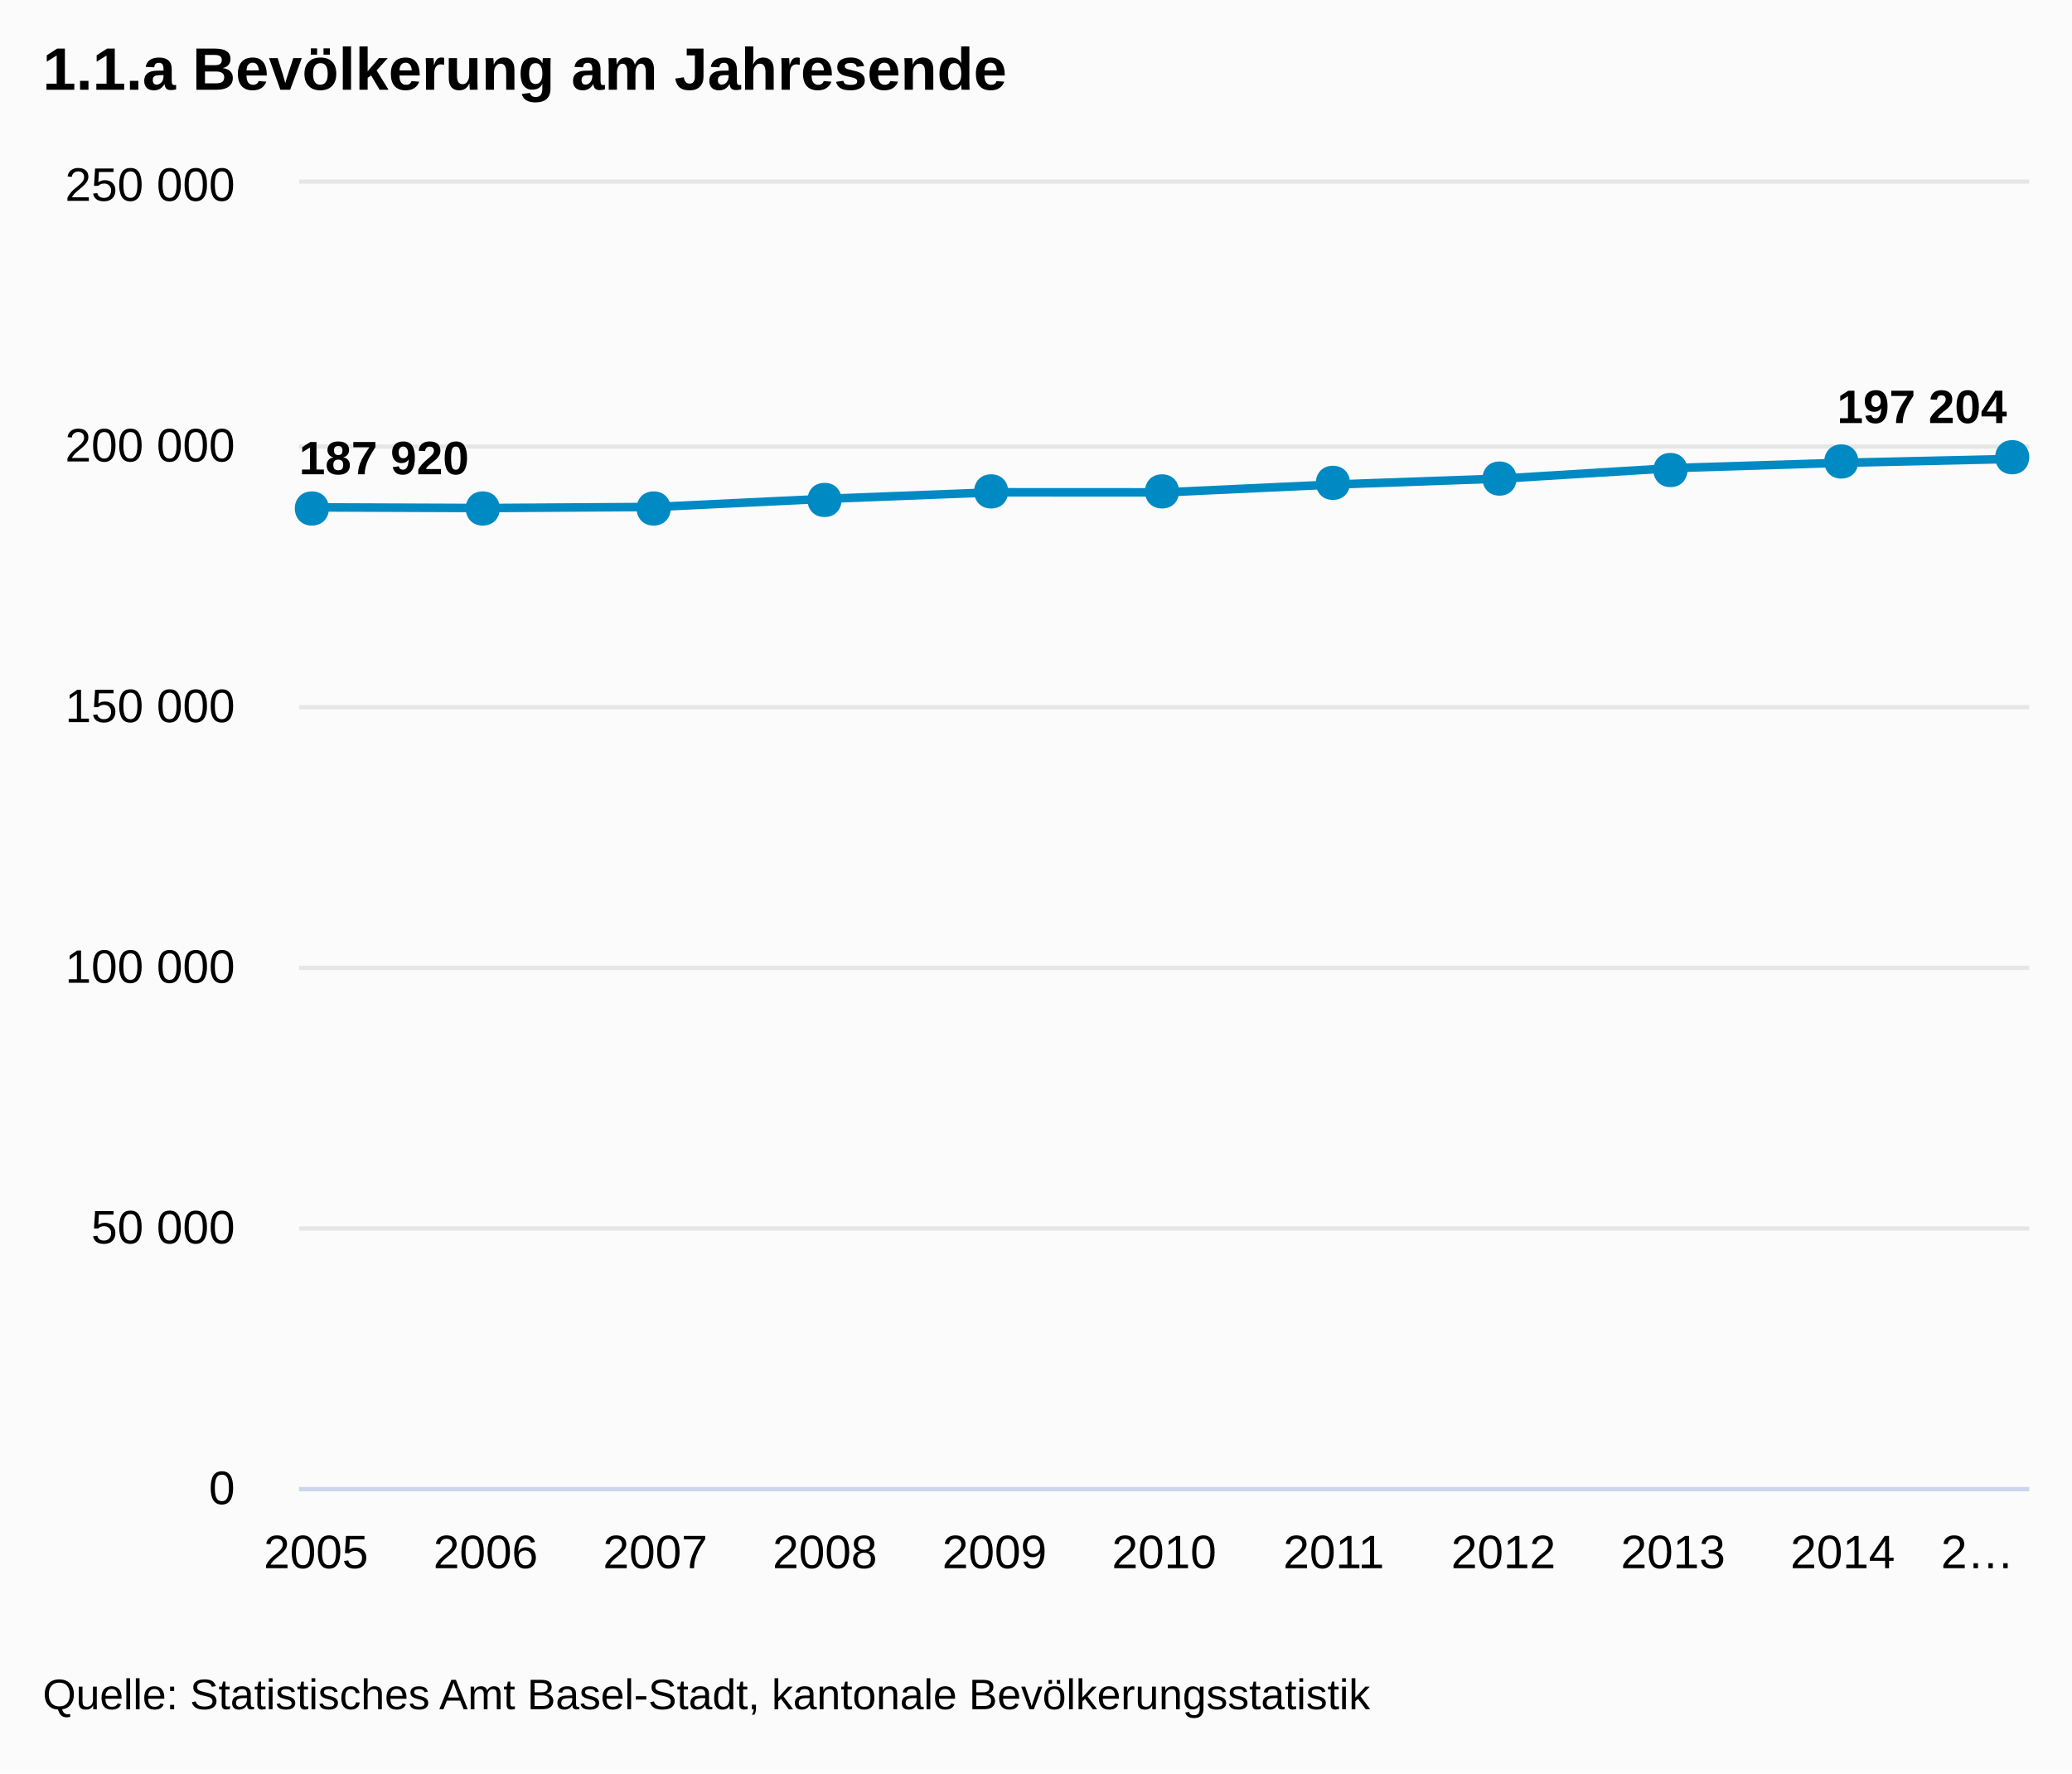
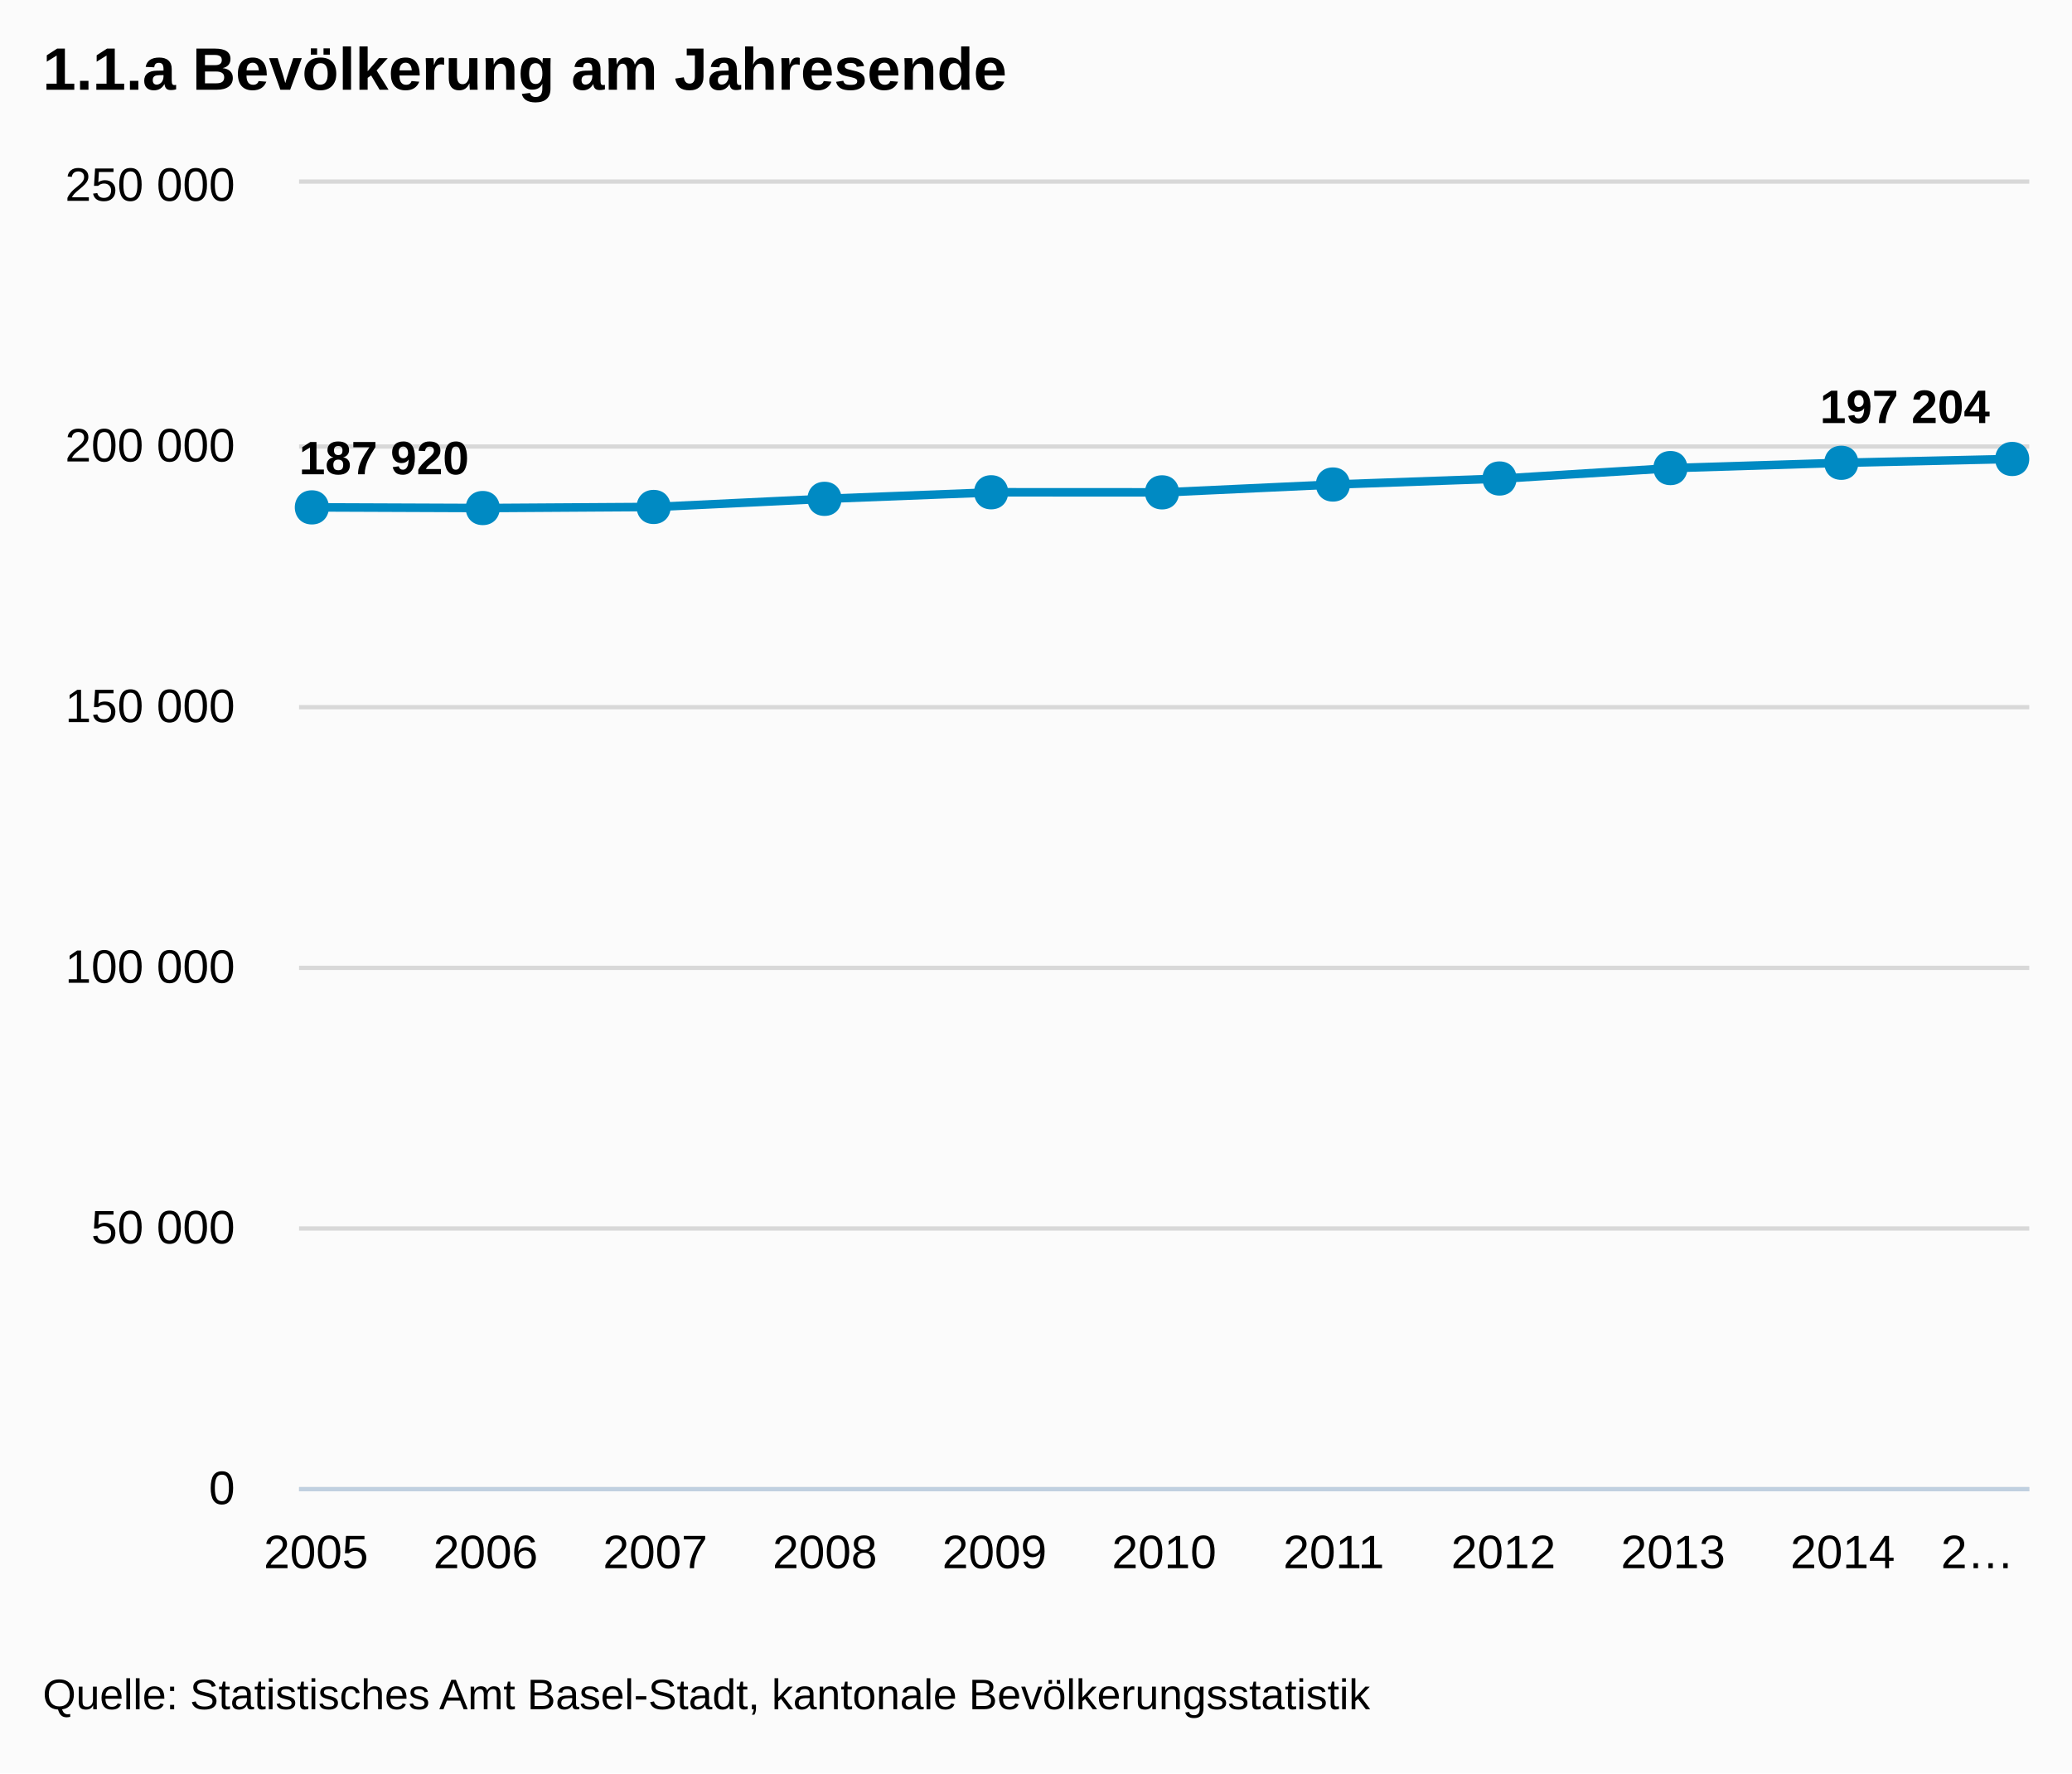
- <svg xmlns="http://www.w3.org/2000/svg" version="1.1" class="highcharts-root" style="font-family:Arial;font-size:12px;" viewBox="0 0 485 415">
+ <svg xmlns="http://www.w3.org/2000/svg" version="1.1" style="font-family:Arial;font-size:12px;" viewBox="0 0 485 415">
  <defs>
    <clipPath id="highcharts-1">
-       <rect x="0" y="0" width="405" height="305" fill="none" />
+       <rect x="0" y="0" width="405" height="305" />
    </clipPath>
  </defs>
-   <rect fill="#fbfbfb" class="highcharts-background" x="0" y="0" width="485" height="415" rx="0" ry="0" />
-   <rect fill="none" class="highcharts-plot-background" x="70" y="43" width="405" height="305" />
-   <g class="highcharts-grid highcharts-xaxis-grid ">
-     <path fill="none" class="highcharts-grid-line" d="M 73.5 43 L 73.5 348" opacity="1" />
-     <path fill="none" class="highcharts-grid-line" d="M 113.5 43 L 113.5 348" opacity="1" />
-     <path fill="none" class="highcharts-grid-line" d="M 152.5 43 L 152.5 348" opacity="1" />
-     <path fill="none" class="highcharts-grid-line" d="M 192.5 43 L 192.5 348" opacity="1" />
-     <path fill="none" class="highcharts-grid-line" d="M 232.5 43 L 232.5 348" opacity="1" />
-     <path fill="none" class="highcharts-grid-line" d="M 272.5 43 L 272.5 348" opacity="1" />
-     <path fill="none" class="highcharts-grid-line" d="M 311.5 43 L 311.5 348" opacity="1" />
-     <path fill="none" class="highcharts-grid-line" d="M 351.5 43 L 351.5 348" opacity="1" />
-     <path fill="none" class="highcharts-grid-line" d="M 391.5 43 L 391.5 348" opacity="1" />
-     <path fill="none" class="highcharts-grid-line" d="M 430.5 43 L 430.5 348" opacity="1" />
-     <path fill="none" class="highcharts-grid-line" d="M 470.5 43 L 470.5 348" opacity="1" />
+   <rect x="0" y="0" width="485" height="415" fill="#fbfbfb" class=" highcharts-background" />
+   <g class="highcharts-grid" />
+   <g class="highcharts-grid">
+     <path fill="none" d="M 70 348.5 L 475 348.5" stroke="#D8D8D8" stroke-width="1" opacity="1" />
+     <path fill="none" d="M 70 287.5 L 475 287.5" stroke="#D8D8D8" stroke-width="1" opacity="1" />
+     <path fill="none" d="M 70 226.5 L 475 226.5" stroke="#D8D8D8" stroke-width="1" opacity="1" />
+     <path fill="none" d="M 70 165.5 L 475 165.5" stroke="#D8D8D8" stroke-width="1" opacity="1" />
+     <path fill="none" d="M 70 104.5 L 475 104.5" stroke="#D8D8D8" stroke-width="1" opacity="1" />
+     <path fill="none" d="M 70 42.5 L 475 42.5" stroke="#D8D8D8" stroke-width="1" opacity="1" />
  </g>
-   <g class="highcharts-grid highcharts-yaxis-grid ">
-     <path fill="none" stroke="#e6e6e6" stroke-width="1" class="highcharts-grid-line" d="M 70 348.5 L 475 348.5" opacity="1" />
-     <path fill="none" stroke="#e6e6e6" stroke-width="1" class="highcharts-grid-line" d="M 70 287.5 L 475 287.5" opacity="1" />
-     <path fill="none" stroke="#e6e6e6" stroke-width="1" class="highcharts-grid-line" d="M 70 226.5 L 475 226.5" opacity="1" />
-     <path fill="none" stroke="#e6e6e6" stroke-width="1" class="highcharts-grid-line" d="M 70 165.5 L 475 165.5" opacity="1" />
-     <path fill="none" stroke="#e6e6e6" stroke-width="1" class="highcharts-grid-line" d="M 70 104.5 L 475 104.5" opacity="1" />
-     <path fill="none" stroke="#e6e6e6" stroke-width="1" class="highcharts-grid-line" d="M 70 42.5 L 475 42.5" opacity="1" />
+   <g class="highcharts-axis">
+     <path fill="none" d="M 70 348.5 L 475 348.5" stroke="#C0D0E0" stroke-width="1" />
  </g>
-   <rect fill="none" class="highcharts-plot-border" x="70" y="43" width="405" height="305" />
-   <g class="highcharts-axis highcharts-xaxis ">
-     <path fill="none" class="highcharts-axis-line" stroke="#ccd6eb" stroke-width="1" d="M 70 348.5 L 475 348.5" />
-   </g>
-   <g class="highcharts-axis highcharts-yaxis ">
-     <path fill="none" class="highcharts-axis-line" d="M 70 43 L 70 348" />
-   </g>
+   <g class="highcharts-axis" />
  <g class="highcharts-series-group">
-     <g class="highcharts-series highcharts-series-0 highcharts-line-series highcharts-color-undefined " transform="translate(70,43) scale(1 1)" width="305" height="405" clip-path="url(#highcharts-1)">
-       <path fill="none" d="M 3.971 75.738 L 43.676 75.894 L 83.382 75.64 L 123.088 73.742 L 162.794 72.206 L 202.5 72.225 L 242.206 70.389 L 281.912 68.98 L 321.618 66.54 L 361.324 65.305 L 401.029 64.411" class="highcharts-graph" stroke="#008AC3" stroke-width="2" stroke-linejoin="round" stroke-linecap="round" />
-       <path fill="none" d="M -6.029 75.738 L 3.971 75.738 L 43.676 75.894 L 83.382 75.64 L 123.088 73.742 L 162.794 72.206 L 202.5 72.225 L 242.206 70.389 L 281.912 68.98 L 321.618 66.54 L 361.324 65.305 L 401.029 64.411 L 411.029 64.411" stroke-linejoin="round" visibility="visible" stroke="rgba(192,192,192,0)" stroke-width="22" class="highcharts-tracker" />
+     <g class="highcharts-series highcharts-series-0" transform="translate(70,43) scale(1 1)" clip-path="url(#highcharts-1)">
+       <path fill="none" d="M 3.971 75.738 L 43.676 75.894 L 83.382 75.64 L 123.088 73.742 L 162.794 72.206 L 202.5 72.225 L 242.206 70.389 L 281.912 68.98 L 321.618 66.54 L 361.324 65.305 L 401.029 64.411" stroke="#008AC3" stroke-width="2" stroke-linejoin="round" stroke-linecap="round" />
+       <path fill="none" d="M -6.029 75.738 L 3.971 75.738 L 43.676 75.894 L 83.382 75.64 L 123.088 73.742 L 162.794 72.206 L 202.5 72.225 L 242.206 70.389 L 281.912 68.98 L 321.618 66.54 L 361.324 65.305 L 401.029 64.411 L 411.029 64.411" stroke-linejoin="round" visibility="visible" stroke="rgba(192,192,192,0)" stroke-width="22" class=" highcharts-tracker" style="" />
    </g>
-     <g class="highcharts-markers highcharts-series-0 highcharts-line-series highcharts-color-undefined highcharts-tracker" transform="translate(70,43) scale(1 1)" width="305" height="405" clip-path="none">
-       <path fill="#008AC3" d="M 401 60 C 406.328 60 406.328 68 401 68 C 395.672 68 395.672 60 401 60 Z" class="highcharts-point" />
-       <path fill="#008AC3" d="M 361 61 C 366.328 61 366.328 69 361 69 C 355.672 69 355.672 61 361 61 Z" class="highcharts-point" />
-       <path fill="#008AC3" d="M 321 63 C 326.328 63 326.328 71 321 71 C 315.672 71 315.672 63 321 63 Z" class="highcharts-point" />
-       <path fill="#008AC3" d="M 281 65 C 286.328 65 286.328 73 281 73 C 275.672 73 275.672 65 281 65 Z" class="highcharts-point" />
-       <path fill="#008AC3" d="M 242 66 C 247.328 66 247.328 74 242 74 C 236.672 74 236.672 66 242 66 Z" class="highcharts-point" />
-       <path fill="#008AC3" d="M 202 68 C 207.328 68 207.328 76 202 76 C 196.672 76 196.672 68 202 68 Z" class="highcharts-point" />
-       <path fill="#008AC3" d="M 162 68 C 167.328 68 167.328 76 162 76 C 156.672 76 156.672 68 162 68 Z" class="highcharts-point" />
-       <path fill="#008AC3" d="M 123 70 C 128.328 70 128.328 78 123 78 C 117.672 78 117.672 70 123 70 Z" class="highcharts-point" />
-       <path fill="#008AC3" d="M 83 72 C 88.328 72 88.328 80 83 80 C 77.672 80 77.672 72 83 72 Z" class="highcharts-point" />
-       <path fill="#008AC3" d="M 43 72 C 48.328 72 48.328 80 43 80 C 37.672 80 37.672 72 43 72 Z" class="highcharts-point" />
-       <path fill="#008AC3" d="M 3 72 C 8.328 72 8.328 80 3 80 C -2.328 80 -2.328 72 3 72 Z" class="highcharts-point" />
+     <g class="highcharts-markers highcharts-series-0 highcharts-tracker" transform="translate(70,43) scale(1 1)" style="" clip-path="none">
+       <path fill="#008AC3" d="M 401 60.411 C 406.328 60.411 406.328 68.411 401 68.411 C 395.672 68.411 395.672 60.411 401 60.411 Z" />
+       <path fill="#008AC3" d="M 361 61.305 C 366.328 61.305 366.328 69.305 361 69.305 C 355.672 69.305 355.672 61.305 361 61.305 Z" />
+       <path fill="#008AC3" d="M 321 62.54 C 326.328 62.54 326.328 70.54 321 70.54 C 315.672 70.54 315.672 62.54 321 62.54 Z" />
+       <path fill="#008AC3" d="M 281 64.98 C 286.328 64.98 286.328 72.98 281 72.98 C 275.672 72.98 275.672 64.98 281 64.98 Z" />
+       <path fill="#008AC3" d="M 242 66.389 C 247.328 66.389 247.328 74.389 242 74.389 C 236.672 74.389 236.672 66.389 242 66.389 Z" />
+       <path fill="#008AC3" d="M 202 68.225 C 207.328 68.225 207.328 76.225 202 76.225 C 196.672 76.225 196.672 68.225 202 68.225 Z" />
+       <path fill="#008AC3" d="M 162 68.206 C 167.328 68.206 167.328 76.206 162 76.206 C 156.672 76.206 156.672 68.206 162 68.206 Z" />
+       <path fill="#008AC3" d="M 123 69.742 C 128.328 69.742 128.328 77.742 123 77.742 C 117.672 77.742 117.672 69.742 123 69.742 Z" />
+       <path fill="#008AC3" d="M 83 71.64 C 88.328 71.64 88.328 79.64 83 79.64 C 77.672 79.64 77.672 71.64 83 71.64 Z" />
+       <path fill="#008AC3" d="M 43 71.894 C 48.328 71.894 48.328 79.894 43 79.894 C 37.672 79.894 37.672 71.894 43 71.894 Z" />
+       <path fill="#008AC3" d="M 3 71.738 C 8.328 71.738 8.328 79.738 3 79.738 C -2.328 79.738 -2.328 71.738 3 71.738 Z" />
    </g>
  </g>
  <text x="10" text-anchor="start" class="highcharts-title" style="color:#000000;font-size:14px;font-weight:bold;fill:#000000;width:421px;" y="21">
    <tspan>1.1.a Bevölkerung am Jahresende</tspan>
  </text>
-   <g class="highcharts-data-labels highcharts-series-0 highcharts-line-series highcharts-color-undefined " transform="translate(70,43) scale(1 1)" opacity="1">
-     <g class="highcharts-label highcharts-data-label highcharts-data-label-color-undefined " style="" transform="translate(-5,52)">
-       <text x="5" style="font-size:11px;font-weight:bold;color:#000000;text-shadow:1px 1px #FFFFFF, -1px -1px #FFFFFF, -1px 1px #FFFFFF, 1px -1px #FFFFFF;fill:#000000;text-rendering:geometricPrecision;" y="16">
+   <g class="highcharts-data-labels highcharts-series-0" transform="translate(70,43) scale(1 1)" opacity="1">
+     <g style="" transform="translate(-5,52)">
+       <text x="5" style="font-size:11px;font-weight:bold;color:#000000;text-shadow:0 0 6px #FFFFFF, 0 0 3px #FFFFFF;fill:#000000;text-rendering:geometricPrecision;" y="16">
        <tspan>187 920</tspan>
      </text>
    </g>
-     <g class="highcharts-label highcharts-data-label highcharts-data-label-color-undefined " style="" transform="translate(39,66)" opacity="0" visibility="hidden">
-       <text x="5" style="font-size:11px;font-weight:bold;color:#000000;text-shadow:1px 1px #FFFFFF, -1px -1px #FFFFFF, -1px 1px #FFFFFF, 1px -1px #FFFFFF;fill:#000000;text-rendering:geometricPrecision;" y="16" />
+     <g style="" transform="translate(39,66)" opacity="0" visibility="hidden">
+       <text x="5" style="font-size:11px;font-weight:bold;color:#000000;text-shadow:0 0 6px #FFFFFF, 0 0 3px #FFFFFF;fill:#000000;text-rendering:geometricPrecision;" y="16" />
    </g>
-     <g class="highcharts-label highcharts-data-label highcharts-data-label-color-undefined " style="" transform="translate(78,66)">
-       <text x="5" style="font-size:11px;font-weight:bold;color:#000000;text-shadow:1px 1px #FFFFFF, -1px -1px #FFFFFF, -1px 1px #FFFFFF, 1px -1px #FFFFFF;fill:#000000;text-rendering:geometricPrecision;" y="16" />
+     <g style="" transform="translate(78,66)">
+       <text x="5" style="font-size:11px;font-weight:bold;color:#000000;text-shadow:0 0 6px #FFFFFF, 0 0 3px #FFFFFF;fill:#000000;text-rendering:geometricPrecision;" y="16" />
    </g>
-     <g class="highcharts-label highcharts-data-label highcharts-data-label-color-undefined " style="" transform="translate(118,64)">
-       <text x="5" style="font-size:11px;font-weight:bold;color:#000000;text-shadow:1px 1px #FFFFFF, -1px -1px #FFFFFF, -1px 1px #FFFFFF, 1px -1px #FFFFFF;fill:#000000;text-rendering:geometricPrecision;" y="16" />
+     <g style="" transform="translate(118,64)">
+       <text x="5" style="font-size:11px;font-weight:bold;color:#000000;text-shadow:0 0 6px #FFFFFF, 0 0 3px #FFFFFF;fill:#000000;text-rendering:geometricPrecision;" y="16" />
    </g>
-     <g class="highcharts-label highcharts-data-label highcharts-data-label-color-undefined " style="" transform="translate(158,62)">
-       <text x="5" style="font-size:11px;font-weight:bold;color:#000000;text-shadow:1px 1px #FFFFFF, -1px -1px #FFFFFF, -1px 1px #FFFFFF, 1px -1px #FFFFFF;fill:#000000;text-rendering:geometricPrecision;" y="16" />
+     <g style="" transform="translate(158,62)">
+       <text x="5" style="font-size:11px;font-weight:bold;color:#000000;text-shadow:0 0 6px #FFFFFF, 0 0 3px #FFFFFF;fill:#000000;text-rendering:geometricPrecision;" y="16" />
    </g>
-     <g class="highcharts-label highcharts-data-label highcharts-data-label-color-undefined " style="" transform="translate(198,62)">
-       <text x="5" style="font-size:11px;font-weight:bold;color:#000000;text-shadow:1px 1px #FFFFFF, -1px -1px #FFFFFF, -1px 1px #FFFFFF, 1px -1px #FFFFFF;fill:#000000;text-rendering:geometricPrecision;" y="16" />
+     <g style="" transform="translate(198,62)">
+       <text x="5" style="font-size:11px;font-weight:bold;color:#000000;text-shadow:0 0 6px #FFFFFF, 0 0 3px #FFFFFF;fill:#000000;text-rendering:geometricPrecision;" y="16" />
    </g>
-     <g class="highcharts-label highcharts-data-label highcharts-data-label-color-undefined " style="" transform="translate(237,60)">
-       <text x="5" style="font-size:11px;font-weight:bold;color:#000000;text-shadow:1px 1px #FFFFFF, -1px -1px #FFFFFF, -1px 1px #FFFFFF, 1px -1px #FFFFFF;fill:#000000;text-rendering:geometricPrecision;" y="16" />
+     <g style="" transform="translate(237,60)">
+       <text x="5" style="font-size:11px;font-weight:bold;color:#000000;text-shadow:0 0 6px #FFFFFF, 0 0 3px #FFFFFF;fill:#000000;text-rendering:geometricPrecision;" y="16" />
    </g>
-     <g class="highcharts-label highcharts-data-label highcharts-data-label-color-undefined " style="" transform="translate(277,59)">
-       <text x="5" style="font-size:11px;font-weight:bold;color:#000000;text-shadow:1px 1px #FFFFFF, -1px -1px #FFFFFF, -1px 1px #FFFFFF, 1px -1px #FFFFFF;fill:#000000;text-rendering:geometricPrecision;" y="16" />
+     <g style="" transform="translate(277,59)">
+       <text x="5" style="font-size:11px;font-weight:bold;color:#000000;text-shadow:0 0 6px #FFFFFF, 0 0 3px #FFFFFF;fill:#000000;text-rendering:geometricPrecision;" y="16" />
    </g>
-     <g class="highcharts-label highcharts-data-label highcharts-data-label-color-undefined " style="" transform="translate(317,57)">
-       <text x="5" style="font-size:11px;font-weight:bold;color:#000000;text-shadow:1px 1px #FFFFFF, -1px -1px #FFFFFF, -1px 1px #FFFFFF, 1px -1px #FFFFFF;fill:#000000;text-rendering:geometricPrecision;" y="16" />
+     <g style="" transform="translate(317,57)">
+       <text x="5" style="font-size:11px;font-weight:bold;color:#000000;text-shadow:0 0 6px #FFFFFF, 0 0 3px #FFFFFF;fill:#000000;text-rendering:geometricPrecision;" y="16" />
    </g>
-     <g class="highcharts-label highcharts-data-label highcharts-data-label-color-undefined " style="" transform="translate(356,55)">
-       <text x="5" style="font-size:11px;font-weight:bold;color:#000000;text-shadow:1px 1px #FFFFFF, -1px -1px #FFFFFF, -1px 1px #FFFFFF, 1px -1px #FFFFFF;fill:#000000;text-rendering:geometricPrecision;" y="16" />
+     <g style="" transform="translate(356,55)">
+       <text x="5" style="font-size:11px;font-weight:bold;color:#000000;text-shadow:0 0 6px #FFFFFF, 0 0 3px #FFFFFF;fill:#000000;text-rendering:geometricPrecision;" y="16" />
    </g>
-     <g class="highcharts-label highcharts-data-label highcharts-data-label-color-undefined " style="" transform="translate(355,40)">
-       <text x="5" style="font-size:11px;font-weight:bold;color:#000000;text-shadow:1px 1px #FFFFFF, -1px -1px #FFFFFF, -1px 1px #FFFFFF, 1px -1px #FFFFFF;fill:#000000;text-rendering:geometricPrecision;" y="16">
+     <g style="" transform="translate(351,40)">
+       <text x="5" style="font-size:11px;font-weight:bold;color:#000000;text-shadow:0 0 6px #FFFFFF, 0 0 3px #FFFFFF;fill:#000000;text-rendering:geometricPrecision;" y="16">
        <tspan>197 204</tspan>
      </text>
    </g>
  </g>
-   <g class="highcharts-axis-labels highcharts-xaxis-labels ">
+   <g class="highcharts-axis-labels highcharts-xaxis-labels">
    <text x="73.971" style="color:#000000;cursor:default;font-size:11px;fill:#000000;" text-anchor="middle" transform="translate(0,0)" y="367" opacity="1">2005</text>
    <text x="113.676" style="color:#000000;cursor:default;font-size:11px;fill:#000000;" text-anchor="middle" transform="translate(0,0)" y="367" opacity="1">2006</text>
    <text x="153.382" style="color:#000000;cursor:default;font-size:11px;fill:#000000;" text-anchor="middle" transform="translate(0,0)" y="367" opacity="1">2007</text>
    <text x="193.088" style="color:#000000;cursor:default;font-size:11px;fill:#000000;" text-anchor="middle" transform="translate(0,0)" y="367" opacity="1">2008</text>
    <text x="232.794" style="color:#000000;cursor:default;font-size:11px;fill:#000000;" text-anchor="middle" transform="translate(0,0)" y="367" opacity="1">2009</text>
    <text x="272.5" style="color:#000000;cursor:default;font-size:11px;fill:#000000;" text-anchor="middle" transform="translate(0,0)" y="367" opacity="1">2010</text>
    <text x="312.206" style="color:#000000;cursor:default;font-size:11px;fill:#000000;" text-anchor="middle" transform="translate(0,0)" y="367" opacity="1">2011</text>
    <text x="351.912" style="color:#000000;cursor:default;font-size:11px;fill:#000000;" text-anchor="middle" transform="translate(0,0)" y="367" opacity="1">2012</text>
    <text x="391.618" style="color:#000000;cursor:default;font-size:11px;fill:#000000;" text-anchor="middle" transform="translate(0,0)" y="367" opacity="1">2013</text>
    <text x="431.324" style="color:#000000;cursor:default;font-size:11px;fill:#000000;" text-anchor="middle" transform="translate(0,0)" y="367" opacity="1">2014</text>
    <text x="462.89" style="color:#000000;cursor:default;font-size:11px;fill:#000000;width:24.221;text-overflow:ellipsis;" text-anchor="middle" transform="translate(0,0)" y="367" opacity="1">
      <tspan>2…</tspan>
    </text>
  </g>
-   <g class="highcharts-axis-labels highcharts-yaxis-labels ">
+   <g class="highcharts-axis-labels highcharts-yaxis-labels">
    <text x="55" style="color:#000000;cursor:default;font-size:11px;fill:#000000;width:150px;text-overflow:clip;" text-anchor="end" transform="translate(0,0)" y="352" opacity="1">
      <tspan>0</tspan>
    </text>
    <text x="55" style="color:#000000;cursor:default;font-size:11px;fill:#000000;width:150px;text-overflow:clip;" text-anchor="end" transform="translate(0,0)" y="291" opacity="1">
      <tspan>50 000</tspan>
    </text>
    <text x="55" style="color:#000000;cursor:default;font-size:11px;fill:#000000;width:150px;text-overflow:clip;" text-anchor="end" transform="translate(0,0)" y="230" opacity="1">
      <tspan>100 000</tspan>
    </text>
    <text x="55" style="color:#000000;cursor:default;font-size:11px;fill:#000000;width:150px;text-overflow:clip;" text-anchor="end" transform="translate(0,0)" y="169" opacity="1">
      <tspan>150 000</tspan>
    </text>
    <text x="55" style="color:#000000;cursor:default;font-size:11px;fill:#000000;width:150px;text-overflow:clip;" text-anchor="end" transform="translate(0,0)" y="108" opacity="1">
      <tspan>200 000</tspan>
    </text>
    <text x="55" style="color:#000000;cursor:default;font-size:11px;fill:#000000;width:150px;text-overflow:clip;" text-anchor="end" transform="translate(0,0)" y="47" opacity="1">
      <tspan>250 000</tspan>
    </text>
  </g>
-   <text x="10" class="highcharts-credits" text-anchor="start" style="cursor:default;color:#000000;font-size:10px;fill:#000000;" y="400">
+   <g class="highcharts-tooltip" style="cursor:default;padding:0;pointer-events:none;white-space:nowrap;" transform="translate(0,-9000000000)">
+     <path fill="none" d="M 3.5 0.5 L 13.5 0.5 C 16.5 0.5 16.5 0.5 16.5 3.5 L 16.5 13.5 C 16.5 16.5 16.5 16.5 13.5 16.5 L 3.5 16.5 C 0.5 16.5 0.5 16.5 0.5 13.5 L 0.5 3.5 C 0.5 0.5 0.5 0.5 3.5 0.5" isShadow="true" stroke="black" stroke-width="5" transform="translate(1, 1)" opacity="0.05" />
+     <path fill="none" d="M 3.5 0.5 L 13.5 0.5 C 16.5 0.5 16.5 0.5 16.5 3.5 L 16.5 13.5 C 16.5 16.5 16.5 16.5 13.5 16.5 L 3.5 16.5 C 0.5 16.5 0.5 16.5 0.5 13.5 L 0.5 3.5 C 0.5 0.5 0.5 0.5 3.5 0.5" isShadow="true" stroke="black" stroke-width="3" transform="translate(1, 1)" opacity="0.1" />
+     <path fill="none" d="M 3.5 0.5 L 13.5 0.5 C 16.5 0.5 16.5 0.5 16.5 3.5 L 16.5 13.5 C 16.5 16.5 16.5 16.5 13.5 16.5 L 3.5 16.5 C 0.5 16.5 0.5 16.5 0.5 13.5 L 0.5 3.5 C 0.5 0.5 0.5 0.5 3.5 0.5" isShadow="true" stroke="black" stroke-width="1" transform="translate(1, 1)" opacity="0.15" />
+     <path fill="rgba(249, 249, 249, .85)" d="M 3.5 0.5 L 13.5 0.5 C 16.5 0.5 16.5 0.5 16.5 3.5 L 16.5 13.5 C 16.5 16.5 16.5 16.5 13.5 16.5 L 3.5 16.5 C 0.5 16.5 0.5 16.5 0.5 13.5 L 0.5 3.5 C 0.5 0.5 0.5 0.5 3.5 0.5" />
+     <text x="8" style="font-size:12px;color:#333333;fill:#333333;" y="20" />
+   </g>
+   <text x="10" text-anchor="start" style="cursor:default;color:#000000;font-size:10px;fill:#000000;" y="400">
    <tspan>Quelle: Statistisches Amt Basel-Stadt, kantonale Bevölkerungsstatistik</tspan>
  </text>
</svg>
